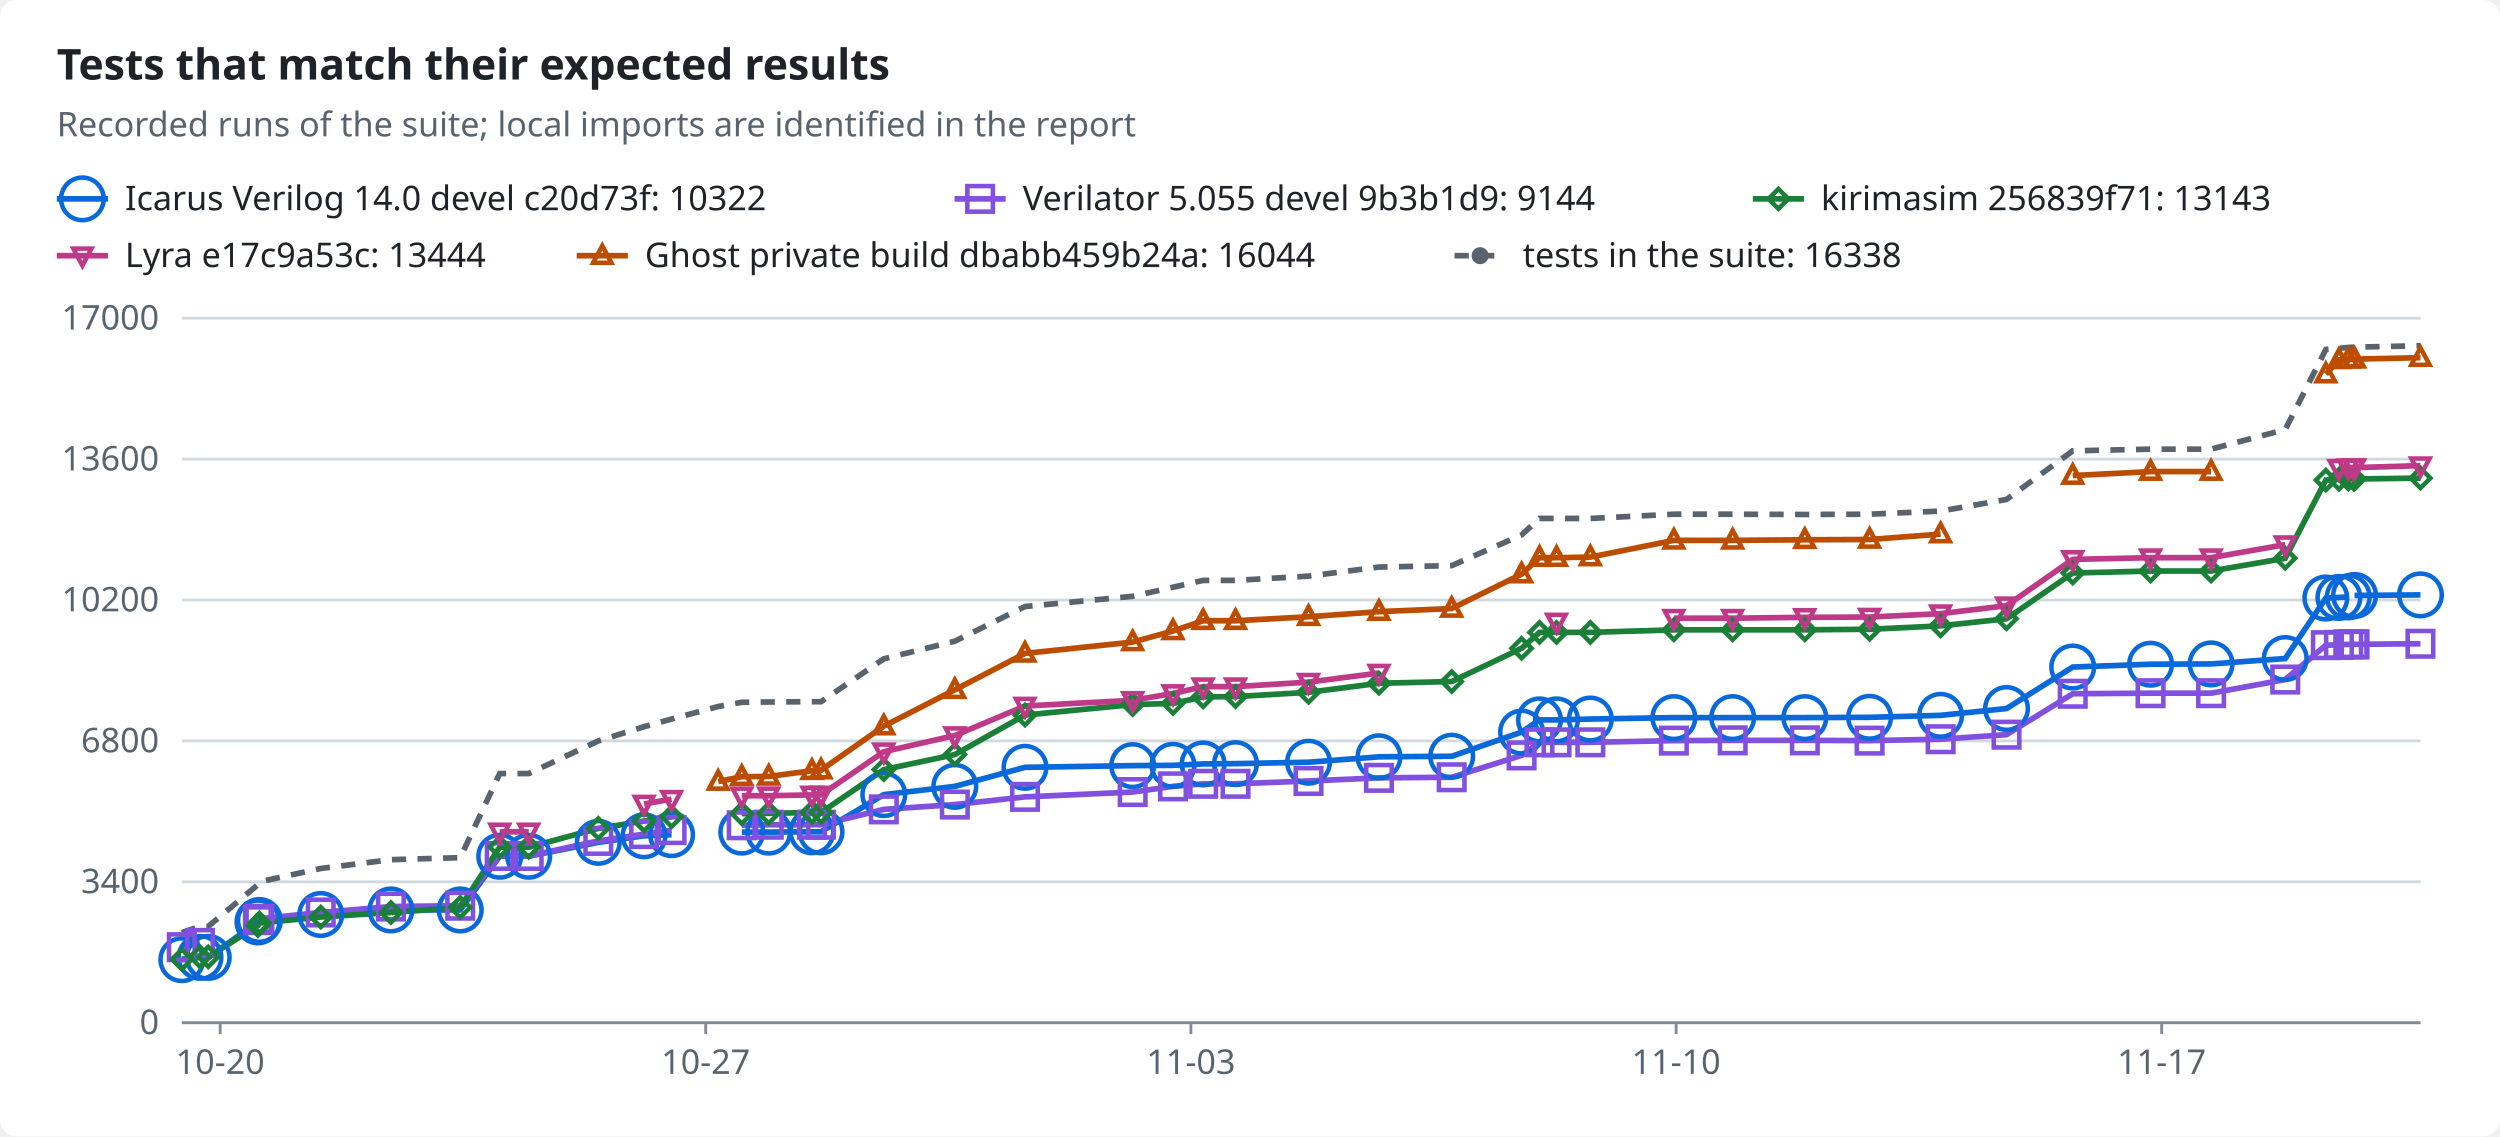
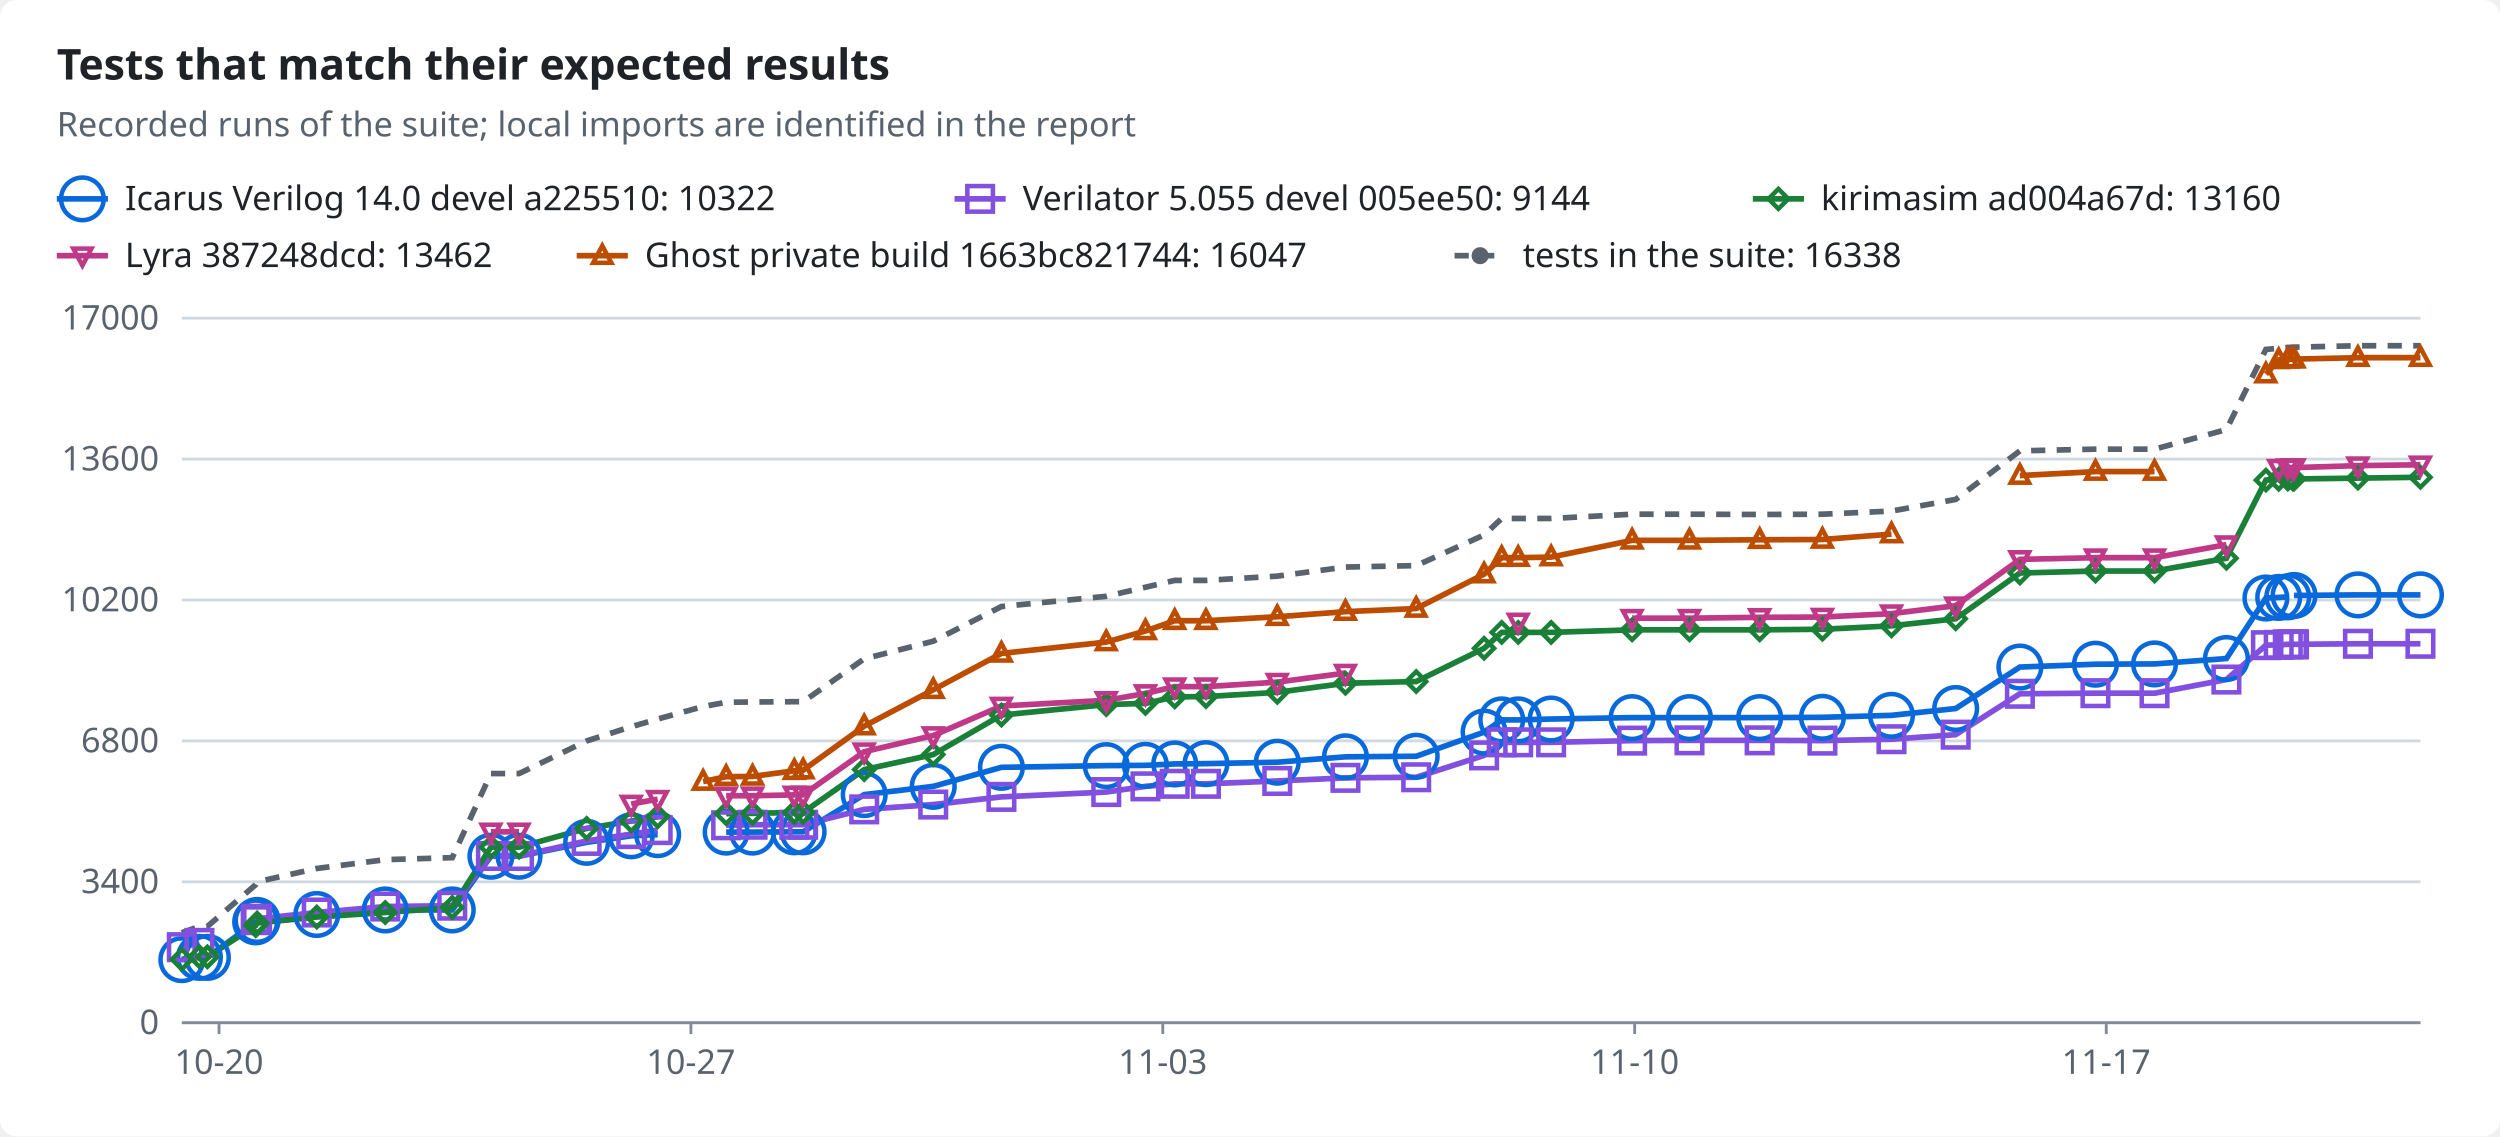
<svg xmlns="http://www.w3.org/2000/svg" width="880" height="400" viewBox="0 0 880 400" role="img">
  <style>text{font-family:-apple-system,BlinkMacSystemFont,"Segoe UI","Noto Sans",Helvetica,Arial,sans-serif;font-size:12px;fill:#1f2328;stroke:none}.bg{fill:#ffffff}.muted{fill:#59636e}.title{font-size:15px;font-weight:600}.grid{stroke:#d1d9e0;stroke-width:1}.axis{stroke:#818b98;stroke-width:1}.line{fill:none;stroke-width:2}.dashed{stroke-dasharray:5 4}.c-total{stroke:#59636e;fill:#59636e}.c-icarus{stroke:#0969da;fill:#0969da}.c-verilator{stroke:#8250df;fill:#8250df}.c-kirimasim{stroke:#1a7f37;fill:#1a7f37}.c-lyra{stroke:#bf3989;fill:#bf3989}.c-ghost{stroke:#bc4c00;fill:#bc4c00}.line{fill:none}.mk{fill:none;stroke-width:1.6}@media (prefers-color-scheme:dark){text{fill:#f0f6fc}.bg{fill:#0d1117}.muted{fill:#9198a1}.grid{stroke:#3d444d}.axis{stroke:#656c76}.c-total{stroke:#9198a1;fill:#9198a1}.c-icarus{stroke:#4493f8;fill:#4493f8}.c-verilator{stroke:#ab7df8;fill:#ab7df8}.c-kirimasim{stroke:#3fb950;fill:#3fb950}.c-lyra{stroke:#db61a2;fill:#db61a2}.c-ghost{stroke:#f0883e;fill:#f0883e}.line{fill:none}.mk{fill:none;stroke-width:1.6}}</style>
  <rect class="bg" width="880" height="400" rx="6" />
  <text x="20.0" y="28.0" class="title" text-anchor="start">Tests that match their expected results</text>
  <text x="20.0" y="48.0" class="muted" text-anchor="start">Recorded runs of the suite; local imports are identified in the report</text>
  <line class="line c-icarus" x1="20" x2="38" y1="70" y2="70" />
  <circle class="mk c-icarus" cx="29.0" cy="70.0" r="7.5" />
-   <text x="44.0" y="74.0" text-anchor="start">Icarus Verilog 14.0 devel c20d73f: 10322</text>
+   <text x="44.0" y="74.0" text-anchor="start">Icarus Verilog 14.0 devel a225510: 10322</text>
  <line class="line c-verilator" x1="336" x2="354" y1="70" y2="70" />
  <rect class="mk c-verilator" x="340.5" y="65.5" width="9" height="9" />
-   <text x="360.0" y="74.0" text-anchor="start">Verilator 5.055 devel 9b3b1d9: 9144</text>
+   <text x="360.0" y="74.0" text-anchor="start">Verilator 5.055 devel 005ee50: 9144</text>
  <line class="line c-kirimasim" x1="617" x2="635" y1="70" y2="70" />
  <polygon class="mk c-kirimasim" points="626.0,66.5 629.5,70.0 626.0,73.5 622.5,70.0" />
-   <text x="641.0" y="74.0" text-anchor="start">kirimasim 256839f71: 13143</text>
+   <text x="641.0" y="74.0" text-anchor="start">kirimasim ad004a67d: 13160</text>
  <line class="line c-lyra" x1="20" x2="38" y1="90" y2="90" />
  <polygon class="mk c-lyra" points="29.0,93.5 32.2,87.5 25.8,87.5" />
-   <text x="44.0" y="94.0" text-anchor="start">Lyra e17c9a53c: 13444</text>
+   <text x="44.0" y="94.0" text-anchor="start">Lyra 387248dcd: 13462</text>
  <line class="line c-ghost" x1="203" x2="221" y1="90" y2="90" />
  <polygon class="mk c-ghost" points="212.0,86.5 215.2,92.5 208.8,92.5" />
-   <text x="227.0" y="94.0" text-anchor="start">Ghost private build dbabb459b24a: 16044</text>
+   <text x="227.0" y="94.0" text-anchor="start">Ghost private build 1663bc821744: 16047</text>
  <line class="line dashed c-total" x1="512" x2="530" y1="90" y2="90" />
  <circle class="c-total" cx="521.0" cy="90.0" r="2.5" />
  <text x="536.0" y="94.0" text-anchor="start">tests in the suite: 16338</text>
  <line class="grid" x1="64" x2="852" y1="360.0" y2="360.0" />
  <text x="56.0" y="364.0" class="muted" text-anchor="end">0</text>
  <line class="grid" x1="64" x2="852" y1="310.4" y2="310.4" />
  <text x="56.0" y="314.4" class="muted" text-anchor="end">3400</text>
  <line class="grid" x1="64" x2="852" y1="260.8" y2="260.8" />
  <text x="56.0" y="264.8" class="muted" text-anchor="end">6800</text>
  <line class="grid" x1="64" x2="852" y1="211.2" y2="211.2" />
  <text x="56.0" y="215.2" class="muted" text-anchor="end">10200</text>
  <line class="grid" x1="64" x2="852" y1="161.6" y2="161.6" />
  <text x="56.0" y="165.6" class="muted" text-anchor="end">13600</text>
  <line class="grid" x1="64" x2="852" y1="112.0" y2="112.0" />
  <text x="56.0" y="116.0" class="muted" text-anchor="end">17000</text>
  <line class="axis" x1="64" x2="852" y1="360" y2="360" />
-   <line class="axis" x1="77.5" x2="77.5" y1="360" y2="364" />
-   <text x="77.5" y="378.0" class="muted" text-anchor="middle">10-20</text>
-   <line class="axis" x1="248.4" x2="248.4" y1="360" y2="364" />
-   <text x="248.4" y="378.0" class="muted" text-anchor="middle">10-27</text>
-   <line class="axis" x1="419.2" x2="419.2" y1="360" y2="364" />
-   <text x="419.2" y="378.0" class="muted" text-anchor="middle">11-03</text>
-   <line class="axis" x1="590.0" x2="590.0" y1="360" y2="364" />
-   <text x="590.0" y="378.0" class="muted" text-anchor="middle">11-10</text>
-   <line class="axis" x1="760.9" x2="760.9" y1="360" y2="364" />
-   <text x="760.9" y="378.0" class="muted" text-anchor="middle">11-17</text>
-   <polyline class="line c-icarus" points="64.0,337.8 70.4,337.0 73.3,337.0 90.8,324.5 91.3,324.0 112.9,321.9 137.6,320.3 162.0,320.3 175.9,301.4 186.1,301.4 210.6,296.5 226.7,294.2 236.4,293.8" />
-   <polyline class="line c-icarus" points="261.1,292.9 270.6,292.9 285.8,292.8 289.0,292.8 311.1,279.7 336.1,276.8 360.8,270.1 398.7,269.5 412.9,269.4 423.5,268.9 434.9,268.8 460.6,268.3 485.4,266.4 511.0,266.2 535.6,257.7 541.9,253.4 547.9,253.4 559.8,253.1 589.2,252.6 609.9,252.6 635.3,252.6 658.1,252.5 683.1,251.8 706.3,249.4 729.6,234.8 757.0,233.8 778.3,233.7 804.4,231.8 818.7,210.5 823.3,210.3 826.6,210.1" />
-   <polyline class="line c-icarus" points="828.8,209.6 852.0,209.4" />
-   <polyline class="line c-verilator" points="64.0,333.4 70.4,331.9" />
-   <polyline class="line c-verilator" points="90.8,323.9 91.3,323.4 112.9,321.2 137.6,319.1 162.0,318.8 175.9,301.3 186.1,301.3 210.6,296.0 226.7,293.6 236.4,292.2" />
-   <polyline class="line c-verilator" points="261.1,290.5 270.6,290.3 285.8,290.3 289.0,290.3 311.1,284.9 336.1,283.2 360.8,280.5 398.7,278.8 412.9,276.8 423.5,275.9 434.9,275.9 460.6,274.9 485.4,273.8 511.0,273.6 535.6,265.9 541.9,261.3 547.9,261.3 559.8,261.3 589.2,260.7 609.9,260.6 635.3,260.6 658.1,260.7 683.1,260.2 706.3,258.6 729.6,244.2 757.0,244.0 778.3,244.0 804.4,239.2 818.7,227.1 823.3,227.0 826.6,226.8 828.5,226.8 828.8,226.8 852.0,226.6" />
-   <polyline class="line c-kirimasim" points="64.0,337.7 70.4,336.8 73.3,336.8 90.8,325.8 91.3,324.9 112.9,322.8 137.6,321.2 162.0,319.4 175.9,298.2 186.1,298.2 210.6,291.6 226.7,289.0 236.4,287.5" />
-   <polyline class="line c-kirimasim" points="261.1,286.4 270.6,286.3 285.8,286.0 289.0,286.0 311.1,270.9 336.1,265.6 360.8,251.7 398.7,248.0 412.9,247.6 423.5,245.3 434.9,245.2 460.6,243.7 485.4,240.5 511.0,239.9 535.6,228.2 541.9,222.6 547.9,222.6 559.8,222.6 589.2,221.7 609.9,221.7 635.3,221.7 658.1,221.5 683.1,220.3 706.3,217.8 729.6,201.7 757.0,201.0 778.3,201.0 804.4,196.5 818.7,169.0 823.3,168.7 826.6,168.6 828.5,168.6 828.8,168.6 852.0,168.3" />
-   <polyline class="line c-lyra" points="175.9,292.8 186.1,292.8" />
-   <polyline class="line c-lyra" points="226.7,283.0 236.4,281.3" />
-   <polyline class="line c-lyra" points="261.1,280.1 270.6,280.1 285.8,279.8 289.0,279.8 311.1,264.6 336.1,258.9 360.8,248.5 398.7,246.5 412.9,244.1 423.5,241.7 434.9,241.7 460.6,240.1 485.4,236.9" />
-   <polyline class="line c-lyra" points="589.2,217.6 609.9,217.6 635.3,217.3 658.1,217.2 683.1,216.0 706.3,213.2 729.6,196.9 757.0,196.3 778.3,196.3 804.4,191.7" />
-   <polyline class="line c-lyra" points="823.3,164.8 826.6,164.6 828.5,164.6 828.8,164.6 852.0,163.9" />
-   <polyline class="line c-ghost" points="252.8,275.1 261.1,273.4 270.6,273.3 285.8,271.3 289.0,271.1 311.1,255.6 336.1,242.8 360.8,230.0 398.7,226.0 412.9,222.1 423.5,218.5 434.9,218.5 460.6,217.1 485.4,215.3 511.0,214.2 535.6,202.1 541.9,196.3 547.9,196.3 559.8,196.1 589.2,190.2 609.9,190.2 635.3,190.0 658.1,189.9 683.1,188.0" />
-   <polyline class="line c-ghost" points="729.6,167.4 757.0,166.0 778.3,166.0" />
-   <polyline class="line c-ghost" points="818.7,131.7 823.3,126.7 826.6,126.5 828.5,126.4 828.8,126.4 852.0,125.9" />
-   <polyline class="line dashed c-total" points="64.0,328.3 70.4,326.1 73.3,326.1 90.8,311.4 91.3,310.4 112.9,305.7 137.6,302.6 162.0,301.9 175.9,272.3 186.1,272.3 210.6,260.8 226.7,255.8 236.4,253.1 252.8,248.7 261.1,247.2 270.6,247.1 285.8,247.0 289.0,247.0 311.1,231.9 336.1,225.7 360.8,213.5 398.7,209.9 412.9,206.7 423.5,204.3 434.9,204.3 460.6,202.8 485.4,199.6 511.0,199.1 535.6,188.3 541.9,182.5 547.9,182.5 559.8,182.5 589.2,181.0 609.9,181.0 635.3,181.1 658.1,181.0 683.1,179.9 706.3,175.8 729.6,158.7 757.0,158.1 778.3,158.1 804.4,151.2 818.7,123.0 823.3,122.6 826.6,122.3 828.5,122.2 828.8,122.2 852.0,121.7" />
+   <line class="axis" x1="77.1" x2="77.1" y1="360" y2="364" />
+   <text x="77.1" y="378.0" class="muted" text-anchor="middle">10-20</text>
+   <line class="axis" x1="243.2" x2="243.2" y1="360" y2="364" />
+   <text x="243.2" y="378.0" class="muted" text-anchor="middle">10-27</text>
+   <line class="axis" x1="409.3" x2="409.3" y1="360" y2="364" />
+   <text x="409.3" y="378.0" class="muted" text-anchor="middle">11-03</text>
+   <line class="axis" x1="575.4" x2="575.4" y1="360" y2="364" />
+   <text x="575.4" y="378.0" class="muted" text-anchor="middle">11-10</text>
+   <line class="axis" x1="741.4" x2="741.4" y1="360" y2="364" />
+   <text x="741.4" y="378.0" class="muted" text-anchor="middle">11-17</text>
+   <polyline class="line c-icarus" points="64.0,337.8 70.2,337.0 73.0,337.0 90.0,324.5 90.5,324.0 111.5,321.9 135.6,320.3 159.2,320.3 172.8,301.4 182.7,301.4 206.5,296.5 222.2,294.2 231.5,293.8" />
+   <polyline class="line c-icarus" points="255.6,292.9 264.9,292.9 279.6,292.8 282.7,292.8 304.2,279.7 328.5,276.8 352.5,270.1 389.4,269.5 403.2,269.4 413.5,268.9 424.5,268.8 449.6,268.3 473.6,266.4 498.5,266.2 522.4,257.7 528.6,253.4 534.4,253.4 546.0,253.1 574.5,252.6 594.7,252.6 619.4,252.6 641.5,252.5 665.8,251.8 688.4,249.4 711.0,234.8 737.6,233.8 758.4,233.7 783.7,231.8 797.6,210.5 802.1,210.3 805.3,210.1" />
+   <polyline class="line c-icarus" points="807.5,209.6 830.0,209.4 852.0,209.4" />
+   <polyline class="line c-verilator" points="64.0,333.4 70.2,331.9" />
+   <polyline class="line c-verilator" points="90.0,323.9 90.5,323.4 111.5,321.2 135.6,319.1 159.2,318.8 172.8,301.3 182.7,301.3 206.5,296.0 222.2,293.6 231.5,292.2" />
+   <polyline class="line c-verilator" points="255.6,290.5 264.9,290.3 279.6,290.3 282.7,290.3 304.2,284.9 328.5,283.2 352.5,280.5 389.4,278.8 403.2,276.8 413.5,275.9 424.5,275.9 449.6,274.9 473.6,273.8 498.5,273.6 522.4,265.9 528.6,261.3 534.4,261.3 546.0,261.3 574.5,260.7 594.7,260.6 619.4,260.6 641.5,260.7 665.8,260.2 688.4,258.6 711.0,244.2 737.6,244.0 758.4,244.0 783.7,239.2 797.6,227.1 802.1,227.0 805.3,226.8 807.1,226.8 807.5,226.8 830.0,226.6 852.0,226.6" />
+   <polyline class="line c-kirimasim" points="64.0,337.7 70.2,336.8 73.0,336.8 90.0,325.8 90.5,324.9 111.5,322.8 135.6,321.2 159.2,319.4 172.8,298.2 182.7,298.2 206.5,291.6 222.2,289.0 231.5,287.5" />
+   <polyline class="line c-kirimasim" points="255.6,286.4 264.9,286.3 279.6,286.0 282.7,286.0 304.2,270.9 328.5,265.6 352.5,251.7 389.4,248.0 403.2,247.6 413.5,245.3 424.5,245.2 449.6,243.7 473.6,240.5 498.5,239.9 522.4,228.2 528.6,222.6 534.4,222.6 546.0,222.6 574.5,221.7 594.7,221.7 619.4,221.7 641.5,221.5 665.8,220.3 688.4,217.8 711.0,201.7 737.6,201.0 758.4,201.0 783.7,196.5 797.6,169.0 802.1,168.7 805.3,168.6 807.1,168.6 807.5,168.6 830.0,168.3 852.0,168.0" />
+   <polyline class="line c-lyra" points="172.8,292.8 182.7,292.8" />
+   <polyline class="line c-lyra" points="222.2,283.0 231.5,281.3" />
+   <polyline class="line c-lyra" points="255.6,280.1 264.9,280.1 279.6,279.8 282.7,279.8 304.2,264.6 328.5,258.9 352.5,248.5 389.4,246.5 403.2,244.1 413.5,241.7 424.5,241.7 449.6,240.1 473.6,236.9" />
+   <polyline class="line c-lyra" points="574.5,217.6 594.7,217.6 619.4,217.3 641.5,217.2 665.8,216.0 688.4,213.2 711.0,196.9 737.6,196.3 758.4,196.3 783.7,191.7" />
+   <polyline class="line c-lyra" points="802.1,164.8 805.3,164.6 807.1,164.6 807.5,164.6 830.0,163.9 852.0,163.6" />
+   <polyline class="line c-ghost" points="247.5,275.1 255.6,273.4 264.9,273.3 279.6,271.3 282.7,271.1 304.2,255.6 328.5,242.8 352.5,230.0 389.4,226.0 403.2,222.1 413.5,218.5 424.5,218.5 449.6,217.1 473.6,215.3 498.5,214.2 522.4,202.1 528.6,196.3 534.4,196.3 546.0,196.1 574.5,190.2 594.7,190.2 619.4,190.0 641.5,189.9 665.8,188.0" />
+   <polyline class="line c-ghost" points="711.0,167.4 737.6,166.0 758.4,166.0" />
+   <polyline class="line c-ghost" points="797.6,131.7 802.1,126.7 805.3,126.5 807.1,126.4 807.5,126.4 830.0,125.9 852.0,125.9" />
+   <polyline class="line dashed c-total" points="64.0,328.3 70.2,326.1 73.0,326.1 90.0,311.4 90.5,310.4 111.5,305.7 135.6,302.6 159.2,301.9 172.8,272.3 182.7,272.3 206.5,260.8 222.2,255.8 231.5,253.1 247.5,248.7 255.6,247.2 264.9,247.1 279.6,247.0 282.7,247.0 304.2,231.9 328.5,225.7 352.5,213.5 389.4,209.9 403.2,206.7 413.5,204.3 424.5,204.3 449.6,202.8 473.6,199.6 498.5,199.1 522.4,188.3 528.6,182.5 534.4,182.5 546.0,182.5 574.5,181.0 594.7,181.0 619.4,181.1 641.5,181.0 665.8,179.9 688.4,175.8 711.0,158.7 737.6,158.1 758.4,158.1 783.7,151.2 797.6,123.0 802.1,122.6 805.3,122.3 807.1,122.2 807.5,122.2 830.0,121.7 852.0,121.7" />
  <circle class="mk c-icarus" cx="64.0" cy="337.8" r="7.5" />
-   <circle class="mk c-icarus" cx="70.4" cy="337.0" r="7.5" />
-   <circle class="mk c-icarus" cx="73.3" cy="337.0" r="7.5" />
-   <circle class="mk c-icarus" cx="90.8" cy="324.5" r="7.5" />
-   <circle class="mk c-icarus" cx="91.3" cy="324.0" r="7.5" />
-   <circle class="mk c-icarus" cx="112.9" cy="321.9" r="7.5" />
-   <circle class="mk c-icarus" cx="137.6" cy="320.3" r="7.5" />
-   <circle class="mk c-icarus" cx="162.0" cy="320.3" r="7.5" />
-   <circle class="mk c-icarus" cx="175.9" cy="301.4" r="7.5" />
-   <circle class="mk c-icarus" cx="186.1" cy="301.4" r="7.5" />
-   <circle class="mk c-icarus" cx="210.6" cy="296.5" r="7.5" />
-   <circle class="mk c-icarus" cx="226.7" cy="294.2" r="7.5" />
-   <circle class="mk c-icarus" cx="236.4" cy="293.8" r="7.5" />
-   <circle class="mk c-icarus" cx="261.1" cy="292.9" r="7.5" />
-   <circle class="mk c-icarus" cx="270.6" cy="292.9" r="7.5" />
-   <circle class="mk c-icarus" cx="285.8" cy="292.8" r="7.5" />
-   <circle class="mk c-icarus" cx="289.0" cy="292.8" r="7.5" />
-   <circle class="mk c-icarus" cx="311.1" cy="279.7" r="7.5" />
-   <circle class="mk c-icarus" cx="336.1" cy="276.8" r="7.5" />
-   <circle class="mk c-icarus" cx="360.8" cy="270.1" r="7.5" />
-   <circle class="mk c-icarus" cx="398.7" cy="269.5" r="7.5" />
-   <circle class="mk c-icarus" cx="412.9" cy="269.4" r="7.5" />
-   <circle class="mk c-icarus" cx="423.5" cy="268.9" r="7.5" />
-   <circle class="mk c-icarus" cx="434.9" cy="268.8" r="7.5" />
-   <circle class="mk c-icarus" cx="460.6" cy="268.3" r="7.5" />
-   <circle class="mk c-icarus" cx="485.4" cy="266.4" r="7.5" />
-   <circle class="mk c-icarus" cx="511.0" cy="266.2" r="7.5" />
-   <circle class="mk c-icarus" cx="535.6" cy="257.7" r="7.5" />
-   <circle class="mk c-icarus" cx="541.9" cy="253.4" r="7.5" />
-   <circle class="mk c-icarus" cx="547.9" cy="253.4" r="7.5" />
-   <circle class="mk c-icarus" cx="559.8" cy="253.1" r="7.5" />
-   <circle class="mk c-icarus" cx="589.2" cy="252.6" r="7.5" />
-   <circle class="mk c-icarus" cx="609.9" cy="252.6" r="7.5" />
-   <circle class="mk c-icarus" cx="635.3" cy="252.6" r="7.5" />
-   <circle class="mk c-icarus" cx="658.1" cy="252.5" r="7.5" />
-   <circle class="mk c-icarus" cx="683.1" cy="251.8" r="7.5" />
-   <circle class="mk c-icarus" cx="706.3" cy="249.4" r="7.5" />
-   <circle class="mk c-icarus" cx="729.6" cy="234.8" r="7.5" />
-   <circle class="mk c-icarus" cx="757.0" cy="233.8" r="7.5" />
-   <circle class="mk c-icarus" cx="778.3" cy="233.7" r="7.5" />
-   <circle class="mk c-icarus" cx="804.4" cy="231.8" r="7.5" />
-   <circle class="mk c-icarus" cx="818.7" cy="210.5" r="7.5" />
-   <circle class="mk c-icarus" cx="823.3" cy="210.3" r="7.5" />
-   <circle class="mk c-icarus" cx="826.6" cy="210.1" r="7.5" />
-   <circle class="mk c-icarus" cx="828.8" cy="209.6" r="7.5" />
+   <circle class="mk c-icarus" cx="70.2" cy="337.0" r="7.5" />
+   <circle class="mk c-icarus" cx="73.0" cy="337.0" r="7.5" />
+   <circle class="mk c-icarus" cx="90.0" cy="324.5" r="7.5" />
+   <circle class="mk c-icarus" cx="90.5" cy="324.0" r="7.5" />
+   <circle class="mk c-icarus" cx="111.5" cy="321.9" r="7.5" />
+   <circle class="mk c-icarus" cx="135.6" cy="320.3" r="7.5" />
+   <circle class="mk c-icarus" cx="159.2" cy="320.3" r="7.5" />
+   <circle class="mk c-icarus" cx="172.8" cy="301.4" r="7.5" />
+   <circle class="mk c-icarus" cx="182.7" cy="301.4" r="7.5" />
+   <circle class="mk c-icarus" cx="206.5" cy="296.5" r="7.5" />
+   <circle class="mk c-icarus" cx="222.2" cy="294.2" r="7.5" />
+   <circle class="mk c-icarus" cx="231.5" cy="293.8" r="7.5" />
+   <circle class="mk c-icarus" cx="255.6" cy="292.9" r="7.5" />
+   <circle class="mk c-icarus" cx="264.9" cy="292.9" r="7.5" />
+   <circle class="mk c-icarus" cx="279.6" cy="292.8" r="7.5" />
+   <circle class="mk c-icarus" cx="282.7" cy="292.8" r="7.5" />
+   <circle class="mk c-icarus" cx="304.2" cy="279.7" r="7.5" />
+   <circle class="mk c-icarus" cx="328.5" cy="276.8" r="7.5" />
+   <circle class="mk c-icarus" cx="352.5" cy="270.1" r="7.5" />
+   <circle class="mk c-icarus" cx="389.4" cy="269.5" r="7.5" />
+   <circle class="mk c-icarus" cx="403.2" cy="269.4" r="7.5" />
+   <circle class="mk c-icarus" cx="413.5" cy="268.9" r="7.5" />
+   <circle class="mk c-icarus" cx="424.5" cy="268.8" r="7.5" />
+   <circle class="mk c-icarus" cx="449.6" cy="268.3" r="7.5" />
+   <circle class="mk c-icarus" cx="473.6" cy="266.4" r="7.5" />
+   <circle class="mk c-icarus" cx="498.5" cy="266.2" r="7.5" />
+   <circle class="mk c-icarus" cx="522.4" cy="257.7" r="7.5" />
+   <circle class="mk c-icarus" cx="528.6" cy="253.4" r="7.5" />
+   <circle class="mk c-icarus" cx="534.4" cy="253.4" r="7.5" />
+   <circle class="mk c-icarus" cx="546.0" cy="253.1" r="7.5" />
+   <circle class="mk c-icarus" cx="574.5" cy="252.6" r="7.5" />
+   <circle class="mk c-icarus" cx="594.7" cy="252.6" r="7.5" />
+   <circle class="mk c-icarus" cx="619.4" cy="252.6" r="7.5" />
+   <circle class="mk c-icarus" cx="641.5" cy="252.5" r="7.5" />
+   <circle class="mk c-icarus" cx="665.8" cy="251.8" r="7.5" />
+   <circle class="mk c-icarus" cx="688.4" cy="249.4" r="7.5" />
+   <circle class="mk c-icarus" cx="711.0" cy="234.8" r="7.5" />
+   <circle class="mk c-icarus" cx="737.6" cy="233.8" r="7.5" />
+   <circle class="mk c-icarus" cx="758.4" cy="233.7" r="7.5" />
+   <circle class="mk c-icarus" cx="783.7" cy="231.8" r="7.5" />
+   <circle class="mk c-icarus" cx="797.6" cy="210.5" r="7.5" />
+   <circle class="mk c-icarus" cx="802.1" cy="210.3" r="7.5" />
+   <circle class="mk c-icarus" cx="805.3" cy="210.1" r="7.5" />
+   <circle class="mk c-icarus" cx="807.5" cy="209.6" r="7.5" />
+   <circle class="mk c-icarus" cx="830.0" cy="209.4" r="7.5" />
  <circle class="mk c-icarus" cx="852.0" cy="209.4" r="7.5" />
  <rect class="mk c-verilator" x="59.5" y="328.9" width="9" height="9" />
-   <rect class="mk c-verilator" x="65.9" y="327.4" width="9" height="9" />
-   <rect class="mk c-verilator" x="86.3" y="319.4" width="9" height="9" />
-   <rect class="mk c-verilator" x="86.8" y="318.9" width="9" height="9" />
-   <rect class="mk c-verilator" x="108.4" y="316.7" width="9" height="9" />
-   <rect class="mk c-verilator" x="133.1" y="314.6" width="9" height="9" />
-   <rect class="mk c-verilator" x="157.5" y="314.3" width="9" height="9" />
-   <rect class="mk c-verilator" x="171.4" y="296.8" width="9" height="9" />
-   <rect class="mk c-verilator" x="181.6" y="296.8" width="9" height="9" />
-   <rect class="mk c-verilator" x="206.1" y="291.5" width="9" height="9" />
-   <rect class="mk c-verilator" x="222.2" y="289.1" width="9" height="9" />
-   <rect class="mk c-verilator" x="231.9" y="287.7" width="9" height="9" />
-   <rect class="mk c-verilator" x="256.6" y="286.0" width="9" height="9" />
-   <rect class="mk c-verilator" x="266.1" y="285.8" width="9" height="9" />
-   <rect class="mk c-verilator" x="281.3" y="285.8" width="9" height="9" />
-   <rect class="mk c-verilator" x="284.5" y="285.8" width="9" height="9" />
-   <rect class="mk c-verilator" x="306.6" y="280.4" width="9" height="9" />
-   <rect class="mk c-verilator" x="331.6" y="278.7" width="9" height="9" />
-   <rect class="mk c-verilator" x="356.3" y="276.0" width="9" height="9" />
-   <rect class="mk c-verilator" x="394.2" y="274.3" width="9" height="9" />
-   <rect class="mk c-verilator" x="408.4" y="272.3" width="9" height="9" />
-   <rect class="mk c-verilator" x="419.0" y="271.4" width="9" height="9" />
-   <rect class="mk c-verilator" x="430.4" y="271.4" width="9" height="9" />
-   <rect class="mk c-verilator" x="456.1" y="270.4" width="9" height="9" />
-   <rect class="mk c-verilator" x="480.9" y="269.3" width="9" height="9" />
-   <rect class="mk c-verilator" x="506.5" y="269.1" width="9" height="9" />
-   <rect class="mk c-verilator" x="531.1" y="261.4" width="9" height="9" />
-   <rect class="mk c-verilator" x="537.4" y="256.8" width="9" height="9" />
-   <rect class="mk c-verilator" x="543.4" y="256.8" width="9" height="9" />
-   <rect class="mk c-verilator" x="555.3" y="256.8" width="9" height="9" />
-   <rect class="mk c-verilator" x="584.7" y="256.2" width="9" height="9" />
-   <rect class="mk c-verilator" x="605.4" y="256.1" width="9" height="9" />
-   <rect class="mk c-verilator" x="630.8" y="256.1" width="9" height="9" />
-   <rect class="mk c-verilator" x="653.6" y="256.2" width="9" height="9" />
-   <rect class="mk c-verilator" x="678.6" y="255.7" width="9" height="9" />
-   <rect class="mk c-verilator" x="701.8" y="254.1" width="9" height="9" />
-   <rect class="mk c-verilator" x="725.1" y="239.7" width="9" height="9" />
-   <rect class="mk c-verilator" x="752.5" y="239.5" width="9" height="9" />
-   <rect class="mk c-verilator" x="773.8" y="239.5" width="9" height="9" />
-   <rect class="mk c-verilator" x="799.9" y="234.7" width="9" height="9" />
-   <rect class="mk c-verilator" x="814.2" y="222.6" width="9" height="9" />
-   <rect class="mk c-verilator" x="818.8" y="222.5" width="9" height="9" />
-   <rect class="mk c-verilator" x="822.1" y="222.3" width="9" height="9" />
-   <rect class="mk c-verilator" x="824.0" y="222.3" width="9" height="9" />
-   <rect class="mk c-verilator" x="824.3" y="222.3" width="9" height="9" />
+   <rect class="mk c-verilator" x="65.7" y="327.4" width="9" height="9" />
+   <rect class="mk c-verilator" x="85.5" y="319.4" width="9" height="9" />
+   <rect class="mk c-verilator" x="86.0" y="318.9" width="9" height="9" />
+   <rect class="mk c-verilator" x="107.0" y="316.7" width="9" height="9" />
+   <rect class="mk c-verilator" x="131.1" y="314.6" width="9" height="9" />
+   <rect class="mk c-verilator" x="154.7" y="314.3" width="9" height="9" />
+   <rect class="mk c-verilator" x="168.3" y="296.8" width="9" height="9" />
+   <rect class="mk c-verilator" x="178.2" y="296.8" width="9" height="9" />
+   <rect class="mk c-verilator" x="202.0" y="291.5" width="9" height="9" />
+   <rect class="mk c-verilator" x="217.7" y="289.1" width="9" height="9" />
+   <rect class="mk c-verilator" x="227.0" y="287.7" width="9" height="9" />
+   <rect class="mk c-verilator" x="251.1" y="286.0" width="9" height="9" />
+   <rect class="mk c-verilator" x="260.4" y="285.8" width="9" height="9" />
+   <rect class="mk c-verilator" x="275.1" y="285.8" width="9" height="9" />
+   <rect class="mk c-verilator" x="278.2" y="285.8" width="9" height="9" />
+   <rect class="mk c-verilator" x="299.7" y="280.4" width="9" height="9" />
+   <rect class="mk c-verilator" x="324.0" y="278.7" width="9" height="9" />
+   <rect class="mk c-verilator" x="348.0" y="276.0" width="9" height="9" />
+   <rect class="mk c-verilator" x="384.9" y="274.3" width="9" height="9" />
+   <rect class="mk c-verilator" x="398.7" y="272.3" width="9" height="9" />
+   <rect class="mk c-verilator" x="409.0" y="271.4" width="9" height="9" />
+   <rect class="mk c-verilator" x="420.0" y="271.4" width="9" height="9" />
+   <rect class="mk c-verilator" x="445.1" y="270.4" width="9" height="9" />
+   <rect class="mk c-verilator" x="469.1" y="269.3" width="9" height="9" />
+   <rect class="mk c-verilator" x="494.0" y="269.1" width="9" height="9" />
+   <rect class="mk c-verilator" x="517.9" y="261.4" width="9" height="9" />
+   <rect class="mk c-verilator" x="524.1" y="256.8" width="9" height="9" />
+   <rect class="mk c-verilator" x="529.9" y="256.8" width="9" height="9" />
+   <rect class="mk c-verilator" x="541.5" y="256.8" width="9" height="9" />
+   <rect class="mk c-verilator" x="570.0" y="256.2" width="9" height="9" />
+   <rect class="mk c-verilator" x="590.2" y="256.1" width="9" height="9" />
+   <rect class="mk c-verilator" x="614.9" y="256.1" width="9" height="9" />
+   <rect class="mk c-verilator" x="637.0" y="256.2" width="9" height="9" />
+   <rect class="mk c-verilator" x="661.3" y="255.7" width="9" height="9" />
+   <rect class="mk c-verilator" x="683.9" y="254.1" width="9" height="9" />
+   <rect class="mk c-verilator" x="706.5" y="239.7" width="9" height="9" />
+   <rect class="mk c-verilator" x="733.1" y="239.5" width="9" height="9" />
+   <rect class="mk c-verilator" x="753.9" y="239.5" width="9" height="9" />
+   <rect class="mk c-verilator" x="779.2" y="234.7" width="9" height="9" />
+   <rect class="mk c-verilator" x="793.1" y="222.6" width="9" height="9" />
+   <rect class="mk c-verilator" x="797.6" y="222.5" width="9" height="9" />
+   <rect class="mk c-verilator" x="800.8" y="222.3" width="9" height="9" />
+   <rect class="mk c-verilator" x="802.6" y="222.3" width="9" height="9" />
+   <rect class="mk c-verilator" x="803.0" y="222.3" width="9" height="9" />
+   <rect class="mk c-verilator" x="825.5" y="222.1" width="9" height="9" />
  <rect class="mk c-verilator" x="847.5" y="222.1" width="9" height="9" />
  <polygon class="mk c-kirimasim" points="64.0,334.2 67.5,337.7 64.0,341.2 60.5,337.7" />
-   <polygon class="mk c-kirimasim" points="70.4,333.3 73.9,336.8 70.4,340.3 66.9,336.8" />
-   <polygon class="mk c-kirimasim" points="73.3,333.3 76.8,336.8 73.3,340.3 69.8,336.8" />
-   <polygon class="mk c-kirimasim" points="90.8,322.3 94.3,325.8 90.8,329.3 87.3,325.8" />
-   <polygon class="mk c-kirimasim" points="91.3,321.4 94.8,324.9 91.3,328.4 87.8,324.9" />
-   <polygon class="mk c-kirimasim" points="112.9,319.3 116.4,322.8 112.9,326.3 109.4,322.8" />
-   <polygon class="mk c-kirimasim" points="137.6,317.7 141.1,321.2 137.6,324.7 134.1,321.2" />
-   <polygon class="mk c-kirimasim" points="162.0,315.9 165.5,319.4 162.0,322.9 158.5,319.4" />
-   <polygon class="mk c-kirimasim" points="175.9,294.7 179.4,298.2 175.9,301.7 172.4,298.2" />
-   <polygon class="mk c-kirimasim" points="186.1,294.7 189.6,298.2 186.1,301.7 182.6,298.2" />
-   <polygon class="mk c-kirimasim" points="210.6,288.1 214.1,291.6 210.6,295.1 207.1,291.6" />
-   <polygon class="mk c-kirimasim" points="226.7,285.5 230.2,289.0 226.7,292.5 223.2,289.0" />
-   <polygon class="mk c-kirimasim" points="236.4,284.0 239.9,287.5 236.4,291.0 232.9,287.5" />
-   <polygon class="mk c-kirimasim" points="261.1,282.9 264.6,286.4 261.1,289.9 257.6,286.4" />
-   <polygon class="mk c-kirimasim" points="270.6,282.8 274.1,286.3 270.6,289.8 267.1,286.3" />
-   <polygon class="mk c-kirimasim" points="285.8,282.5 289.3,286.0 285.8,289.5 282.3,286.0" />
-   <polygon class="mk c-kirimasim" points="289.0,282.5 292.5,286.0 289.0,289.5 285.5,286.0" />
-   <polygon class="mk c-kirimasim" points="311.1,267.4 314.6,270.9 311.1,274.4 307.6,270.9" />
-   <polygon class="mk c-kirimasim" points="336.1,262.1 339.6,265.6 336.1,269.1 332.6,265.6" />
-   <polygon class="mk c-kirimasim" points="360.8,248.2 364.3,251.7 360.8,255.2 357.3,251.7" />
-   <polygon class="mk c-kirimasim" points="398.7,244.5 402.2,248.0 398.7,251.5 395.2,248.0" />
-   <polygon class="mk c-kirimasim" points="412.9,244.1 416.4,247.6 412.9,251.1 409.4,247.6" />
-   <polygon class="mk c-kirimasim" points="423.5,241.8 427.0,245.3 423.5,248.8 420.0,245.3" />
-   <polygon class="mk c-kirimasim" points="434.9,241.7 438.4,245.2 434.9,248.7 431.4,245.2" />
-   <polygon class="mk c-kirimasim" points="460.6,240.2 464.1,243.7 460.6,247.2 457.1,243.7" />
-   <polygon class="mk c-kirimasim" points="485.4,237.0 488.9,240.5 485.4,244.0 481.9,240.5" />
-   <polygon class="mk c-kirimasim" points="511.0,236.4 514.5,239.9 511.0,243.4 507.5,239.9" />
-   <polygon class="mk c-kirimasim" points="535.6,224.7 539.1,228.2 535.6,231.7 532.1,228.2" />
-   <polygon class="mk c-kirimasim" points="541.9,219.1 545.4,222.6 541.9,226.1 538.4,222.6" />
-   <polygon class="mk c-kirimasim" points="547.9,219.1 551.4,222.6 547.9,226.1 544.4,222.6" />
-   <polygon class="mk c-kirimasim" points="559.8,219.1 563.3,222.6 559.8,226.1 556.3,222.6" />
-   <polygon class="mk c-kirimasim" points="589.2,218.2 592.7,221.7 589.2,225.2 585.7,221.7" />
-   <polygon class="mk c-kirimasim" points="609.9,218.2 613.4,221.7 609.9,225.2 606.4,221.7" />
-   <polygon class="mk c-kirimasim" points="635.3,218.2 638.8,221.7 635.3,225.2 631.8,221.7" />
-   <polygon class="mk c-kirimasim" points="658.1,218.0 661.6,221.5 658.1,225.0 654.6,221.5" />
-   <polygon class="mk c-kirimasim" points="683.1,216.8 686.6,220.3 683.1,223.8 679.6,220.3" />
-   <polygon class="mk c-kirimasim" points="706.3,214.3 709.8,217.8 706.3,221.3 702.8,217.8" />
-   <polygon class="mk c-kirimasim" points="729.6,198.2 733.1,201.7 729.6,205.2 726.1,201.7" />
-   <polygon class="mk c-kirimasim" points="757.0,197.5 760.5,201.0 757.0,204.5 753.5,201.0" />
-   <polygon class="mk c-kirimasim" points="778.3,197.5 781.8,201.0 778.3,204.5 774.8,201.0" />
-   <polygon class="mk c-kirimasim" points="804.4,193.0 807.9,196.5 804.4,200.0 800.9,196.5" />
-   <polygon class="mk c-kirimasim" points="818.7,165.5 822.2,169.0 818.7,172.5 815.2,169.0" />
-   <polygon class="mk c-kirimasim" points="823.3,165.2 826.8,168.7 823.3,172.2 819.8,168.7" />
-   <polygon class="mk c-kirimasim" points="826.6,165.1 830.1,168.6 826.6,172.1 823.1,168.6" />
-   <polygon class="mk c-kirimasim" points="828.5,165.1 832.0,168.6 828.5,172.1 825.0,168.6" />
-   <polygon class="mk c-kirimasim" points="828.8,165.1 832.3,168.6 828.8,172.1 825.3,168.6" />
-   <polygon class="mk c-kirimasim" points="852.0,164.8 855.5,168.3 852.0,171.8 848.5,168.3" />
-   <polygon class="mk c-lyra" points="175.9,296.3 179.1,290.3 172.7,290.3" />
-   <polygon class="mk c-lyra" points="186.1,296.3 189.3,290.3 182.9,290.3" />
-   <polygon class="mk c-lyra" points="226.7,286.5 229.9,280.5 223.5,280.5" />
-   <polygon class="mk c-lyra" points="236.4,284.8 239.6,278.8 233.2,278.8" />
-   <polygon class="mk c-lyra" points="261.1,283.6 264.3,277.6 257.9,277.6" />
-   <polygon class="mk c-lyra" points="270.6,283.6 273.8,277.6 267.4,277.6" />
-   <polygon class="mk c-lyra" points="285.8,283.3 289.0,277.3 282.6,277.3" />
-   <polygon class="mk c-lyra" points="289.0,283.3 292.2,277.3 285.8,277.3" />
-   <polygon class="mk c-lyra" points="311.1,268.1 314.3,262.1 307.9,262.1" />
-   <polygon class="mk c-lyra" points="336.1,262.4 339.3,256.4 332.9,256.4" />
-   <polygon class="mk c-lyra" points="360.8,252.0 364.0,246.0 357.6,246.0" />
-   <polygon class="mk c-lyra" points="398.7,250.0 401.9,244.0 395.5,244.0" />
-   <polygon class="mk c-lyra" points="412.9,247.6 416.1,241.6 409.7,241.6" />
-   <polygon class="mk c-lyra" points="423.5,245.2 426.7,239.2 420.3,239.2" />
-   <polygon class="mk c-lyra" points="434.9,245.2 438.1,239.2 431.7,239.2" />
-   <polygon class="mk c-lyra" points="460.6,243.6 463.8,237.6 457.4,237.6" />
-   <polygon class="mk c-lyra" points="485.4,240.4 488.6,234.4 482.2,234.4" />
-   <polygon class="mk c-lyra" points="547.9,222.4 551.1,216.4 544.7,216.4" />
-   <polygon class="mk c-lyra" points="589.2,221.1 592.4,215.1 586.0,215.1" />
-   <polygon class="mk c-lyra" points="609.9,221.1 613.1,215.1 606.7,215.1" />
-   <polygon class="mk c-lyra" points="635.3,220.8 638.5,214.8 632.1,214.8" />
-   <polygon class="mk c-lyra" points="658.1,220.7 661.3,214.7 654.9,214.7" />
-   <polygon class="mk c-lyra" points="683.1,219.5 686.3,213.5 679.9,213.5" />
-   <polygon class="mk c-lyra" points="706.3,216.7 709.5,210.7 703.1,210.7" />
-   <polygon class="mk c-lyra" points="729.6,200.4 732.8,194.4 726.4,194.4" />
-   <polygon class="mk c-lyra" points="757.0,199.8 760.2,193.8 753.8,193.8" />
-   <polygon class="mk c-lyra" points="778.3,199.8 781.5,193.8 775.1,193.8" />
-   <polygon class="mk c-lyra" points="804.4,195.2 807.6,189.2 801.2,189.2" />
-   <polygon class="mk c-lyra" points="823.3,168.3 826.5,162.3 820.1,162.3" />
-   <polygon class="mk c-lyra" points="826.6,168.1 829.8,162.1 823.4,162.1" />
-   <polygon class="mk c-lyra" points="828.5,168.1 831.7,162.1 825.3,162.1" />
-   <polygon class="mk c-lyra" points="828.8,168.1 832.0,162.1 825.6,162.1" />
-   <polygon class="mk c-lyra" points="852.0,167.4 855.2,161.4 848.8,161.4" />
-   <polygon class="mk c-ghost" points="252.8,271.6 256.0,277.6 249.6,277.6" />
-   <polygon class="mk c-ghost" points="261.1,269.9 264.3,275.9 257.9,275.9" />
-   <polygon class="mk c-ghost" points="270.6,269.8 273.8,275.8 267.4,275.8" />
-   <polygon class="mk c-ghost" points="285.8,267.8 289.0,273.8 282.6,273.8" />
-   <polygon class="mk c-ghost" points="289.0,267.6 292.2,273.6 285.8,273.6" />
-   <polygon class="mk c-ghost" points="311.1,252.1 314.3,258.1 307.9,258.1" />
-   <polygon class="mk c-ghost" points="336.1,239.3 339.3,245.3 332.9,245.3" />
-   <polygon class="mk c-ghost" points="360.8,226.5 364.0,232.5 357.6,232.5" />
-   <polygon class="mk c-ghost" points="398.7,222.5 401.9,228.5 395.5,228.5" />
-   <polygon class="mk c-ghost" points="412.9,218.6 416.1,224.6 409.7,224.6" />
-   <polygon class="mk c-ghost" points="423.5,215.0 426.7,221.0 420.3,221.0" />
-   <polygon class="mk c-ghost" points="434.9,215.0 438.1,221.0 431.7,221.0" />
-   <polygon class="mk c-ghost" points="460.6,213.6 463.8,219.6 457.4,219.6" />
-   <polygon class="mk c-ghost" points="485.4,211.8 488.6,217.8 482.2,217.8" />
-   <polygon class="mk c-ghost" points="511.0,210.7 514.2,216.7 507.8,216.7" />
-   <polygon class="mk c-ghost" points="535.6,198.6 538.8,204.6 532.4,204.6" />
-   <polygon class="mk c-ghost" points="541.9,192.8 545.1,198.8 538.7,198.8" />
-   <polygon class="mk c-ghost" points="547.9,192.8 551.1,198.8 544.7,198.8" />
-   <polygon class="mk c-ghost" points="559.8,192.6 563.0,198.6 556.6,198.6" />
-   <polygon class="mk c-ghost" points="589.2,186.7 592.4,192.7 586.0,192.7" />
-   <polygon class="mk c-ghost" points="609.9,186.7 613.1,192.7 606.7,192.7" />
-   <polygon class="mk c-ghost" points="635.3,186.5 638.5,192.5 632.1,192.5" />
-   <polygon class="mk c-ghost" points="658.1,186.4 661.3,192.4 654.9,192.4" />
-   <polygon class="mk c-ghost" points="683.1,184.5 686.3,190.5 679.9,190.5" />
-   <polygon class="mk c-ghost" points="729.6,163.9 732.8,169.9 726.4,169.9" />
-   <polygon class="mk c-ghost" points="757.0,162.5 760.2,168.5 753.8,168.5" />
-   <polygon class="mk c-ghost" points="778.3,162.5 781.5,168.5 775.1,168.5" />
-   <polygon class="mk c-ghost" points="818.7,128.2 821.9,134.2 815.5,134.2" />
-   <polygon class="mk c-ghost" points="823.3,123.2 826.5,129.2 820.1,129.2" />
-   <polygon class="mk c-ghost" points="826.6,123.0 829.8,129.0 823.4,129.0" />
-   <polygon class="mk c-ghost" points="828.5,122.9 831.7,128.9 825.3,128.9" />
-   <polygon class="mk c-ghost" points="828.8,122.9 832.0,128.9 825.6,128.9" />
+   <polygon class="mk c-kirimasim" points="70.2,333.3 73.7,336.8 70.2,340.3 66.7,336.8" />
+   <polygon class="mk c-kirimasim" points="73.0,333.3 76.5,336.8 73.0,340.3 69.5,336.8" />
+   <polygon class="mk c-kirimasim" points="90.0,322.3 93.5,325.8 90.0,329.3 86.5,325.8" />
+   <polygon class="mk c-kirimasim" points="90.5,321.4 94.0,324.9 90.5,328.4 87.0,324.9" />
+   <polygon class="mk c-kirimasim" points="111.5,319.3 115.0,322.8 111.5,326.3 108.0,322.8" />
+   <polygon class="mk c-kirimasim" points="135.6,317.7 139.1,321.2 135.6,324.7 132.1,321.2" />
+   <polygon class="mk c-kirimasim" points="159.2,315.9 162.7,319.4 159.2,322.9 155.7,319.4" />
+   <polygon class="mk c-kirimasim" points="172.8,294.7 176.3,298.2 172.8,301.7 169.3,298.2" />
+   <polygon class="mk c-kirimasim" points="182.7,294.7 186.2,298.2 182.7,301.7 179.2,298.2" />
+   <polygon class="mk c-kirimasim" points="206.5,288.1 210.0,291.6 206.5,295.1 203.0,291.6" />
+   <polygon class="mk c-kirimasim" points="222.2,285.5 225.7,289.0 222.2,292.5 218.7,289.0" />
+   <polygon class="mk c-kirimasim" points="231.5,284.0 235.0,287.5 231.5,291.0 228.0,287.5" />
+   <polygon class="mk c-kirimasim" points="255.6,282.9 259.1,286.4 255.6,289.9 252.1,286.4" />
+   <polygon class="mk c-kirimasim" points="264.9,282.8 268.4,286.3 264.9,289.8 261.4,286.3" />
+   <polygon class="mk c-kirimasim" points="279.6,282.5 283.1,286.0 279.6,289.5 276.1,286.0" />
+   <polygon class="mk c-kirimasim" points="282.7,282.5 286.2,286.0 282.7,289.5 279.2,286.0" />
+   <polygon class="mk c-kirimasim" points="304.2,267.4 307.7,270.9 304.2,274.4 300.7,270.9" />
+   <polygon class="mk c-kirimasim" points="328.5,262.1 332.0,265.6 328.5,269.1 325.0,265.6" />
+   <polygon class="mk c-kirimasim" points="352.5,248.2 356.0,251.7 352.5,255.2 349.0,251.7" />
+   <polygon class="mk c-kirimasim" points="389.4,244.5 392.9,248.0 389.4,251.5 385.9,248.0" />
+   <polygon class="mk c-kirimasim" points="403.2,244.1 406.7,247.6 403.2,251.1 399.7,247.6" />
+   <polygon class="mk c-kirimasim" points="413.5,241.8 417.0,245.3 413.5,248.8 410.0,245.3" />
+   <polygon class="mk c-kirimasim" points="424.5,241.7 428.0,245.2 424.5,248.7 421.0,245.2" />
+   <polygon class="mk c-kirimasim" points="449.6,240.2 453.1,243.7 449.6,247.2 446.1,243.7" />
+   <polygon class="mk c-kirimasim" points="473.6,237.0 477.1,240.5 473.6,244.0 470.1,240.5" />
+   <polygon class="mk c-kirimasim" points="498.5,236.4 502.0,239.9 498.5,243.4 495.0,239.9" />
+   <polygon class="mk c-kirimasim" points="522.4,224.7 525.9,228.2 522.4,231.7 518.9,228.2" />
+   <polygon class="mk c-kirimasim" points="528.6,219.1 532.1,222.6 528.6,226.1 525.1,222.6" />
+   <polygon class="mk c-kirimasim" points="534.4,219.1 537.9,222.6 534.4,226.1 530.9,222.6" />
+   <polygon class="mk c-kirimasim" points="546.0,219.1 549.5,222.6 546.0,226.1 542.5,222.6" />
+   <polygon class="mk c-kirimasim" points="574.5,218.2 578.0,221.7 574.5,225.2 571.0,221.7" />
+   <polygon class="mk c-kirimasim" points="594.7,218.2 598.2,221.7 594.7,225.2 591.2,221.7" />
+   <polygon class="mk c-kirimasim" points="619.4,218.2 622.9,221.7 619.4,225.2 615.9,221.7" />
+   <polygon class="mk c-kirimasim" points="641.5,218.0 645.0,221.5 641.5,225.0 638.0,221.5" />
+   <polygon class="mk c-kirimasim" points="665.8,216.8 669.3,220.3 665.8,223.8 662.3,220.3" />
+   <polygon class="mk c-kirimasim" points="688.4,214.3 691.9,217.8 688.4,221.3 684.9,217.8" />
+   <polygon class="mk c-kirimasim" points="711.0,198.2 714.5,201.7 711.0,205.2 707.5,201.7" />
+   <polygon class="mk c-kirimasim" points="737.6,197.5 741.1,201.0 737.6,204.5 734.1,201.0" />
+   <polygon class="mk c-kirimasim" points="758.4,197.5 761.9,201.0 758.4,204.5 754.9,201.0" />
+   <polygon class="mk c-kirimasim" points="783.7,193.0 787.2,196.5 783.7,200.0 780.2,196.5" />
+   <polygon class="mk c-kirimasim" points="797.6,165.5 801.1,169.0 797.6,172.5 794.1,169.0" />
+   <polygon class="mk c-kirimasim" points="802.1,165.2 805.6,168.7 802.1,172.2 798.6,168.7" />
+   <polygon class="mk c-kirimasim" points="805.3,165.1 808.8,168.6 805.3,172.1 801.8,168.6" />
+   <polygon class="mk c-kirimasim" points="807.1,165.1 810.6,168.6 807.1,172.1 803.6,168.6" />
+   <polygon class="mk c-kirimasim" points="807.5,165.1 811.0,168.6 807.5,172.1 804.0,168.6" />
+   <polygon class="mk c-kirimasim" points="830.0,164.8 833.5,168.3 830.0,171.8 826.5,168.3" />
+   <polygon class="mk c-kirimasim" points="852.0,164.5 855.5,168.0 852.0,171.5 848.5,168.0" />
+   <polygon class="mk c-lyra" points="172.8,296.3 176.0,290.3 169.6,290.3" />
+   <polygon class="mk c-lyra" points="182.7,296.3 185.9,290.3 179.5,290.3" />
+   <polygon class="mk c-lyra" points="222.2,286.5 225.4,280.5 219.0,280.5" />
+   <polygon class="mk c-lyra" points="231.5,284.8 234.7,278.8 228.3,278.8" />
+   <polygon class="mk c-lyra" points="255.6,283.6 258.8,277.6 252.4,277.6" />
+   <polygon class="mk c-lyra" points="264.9,283.6 268.1,277.6 261.7,277.6" />
+   <polygon class="mk c-lyra" points="279.6,283.3 282.8,277.3 276.4,277.3" />
+   <polygon class="mk c-lyra" points="282.7,283.3 285.9,277.3 279.5,277.3" />
+   <polygon class="mk c-lyra" points="304.2,268.1 307.4,262.1 301.0,262.1" />
+   <polygon class="mk c-lyra" points="328.5,262.4 331.7,256.4 325.3,256.4" />
+   <polygon class="mk c-lyra" points="352.5,252.0 355.7,246.0 349.3,246.0" />
+   <polygon class="mk c-lyra" points="389.4,250.0 392.6,244.0 386.2,244.0" />
+   <polygon class="mk c-lyra" points="403.2,247.6 406.4,241.6 400.0,241.6" />
+   <polygon class="mk c-lyra" points="413.5,245.2 416.7,239.2 410.3,239.2" />
+   <polygon class="mk c-lyra" points="424.5,245.2 427.7,239.2 421.3,239.2" />
+   <polygon class="mk c-lyra" points="449.6,243.6 452.8,237.6 446.4,237.6" />
+   <polygon class="mk c-lyra" points="473.6,240.4 476.8,234.4 470.4,234.4" />
+   <polygon class="mk c-lyra" points="534.4,222.4 537.6,216.4 531.2,216.4" />
+   <polygon class="mk c-lyra" points="574.5,221.1 577.7,215.1 571.3,215.1" />
+   <polygon class="mk c-lyra" points="594.7,221.1 597.9,215.1 591.5,215.1" />
+   <polygon class="mk c-lyra" points="619.4,220.8 622.6,214.8 616.2,214.8" />
+   <polygon class="mk c-lyra" points="641.5,220.7 644.7,214.7 638.3,214.7" />
+   <polygon class="mk c-lyra" points="665.8,219.5 669.0,213.5 662.6,213.5" />
+   <polygon class="mk c-lyra" points="688.4,216.7 691.6,210.7 685.2,210.7" />
+   <polygon class="mk c-lyra" points="711.0,200.4 714.2,194.4 707.8,194.4" />
+   <polygon class="mk c-lyra" points="737.6,199.8 740.8,193.8 734.4,193.8" />
+   <polygon class="mk c-lyra" points="758.4,199.8 761.6,193.8 755.2,193.8" />
+   <polygon class="mk c-lyra" points="783.7,195.2 786.9,189.2 780.5,189.2" />
+   <polygon class="mk c-lyra" points="802.1,168.3 805.3,162.3 798.9,162.3" />
+   <polygon class="mk c-lyra" points="805.3,168.1 808.5,162.1 802.1,162.1" />
+   <polygon class="mk c-lyra" points="807.1,168.1 810.3,162.1 803.9,162.1" />
+   <polygon class="mk c-lyra" points="807.5,168.1 810.7,162.1 804.3,162.1" />
+   <polygon class="mk c-lyra" points="830.0,167.4 833.2,161.4 826.8,161.4" />
+   <polygon class="mk c-lyra" points="852.0,167.1 855.2,161.1 848.8,161.1" />
+   <polygon class="mk c-ghost" points="247.5,271.6 250.7,277.6 244.3,277.6" />
+   <polygon class="mk c-ghost" points="255.6,269.9 258.8,275.9 252.4,275.9" />
+   <polygon class="mk c-ghost" points="264.9,269.8 268.1,275.8 261.7,275.8" />
+   <polygon class="mk c-ghost" points="279.6,267.8 282.8,273.8 276.4,273.8" />
+   <polygon class="mk c-ghost" points="282.7,267.6 285.9,273.6 279.5,273.6" />
+   <polygon class="mk c-ghost" points="304.2,252.1 307.4,258.1 301.0,258.1" />
+   <polygon class="mk c-ghost" points="328.5,239.3 331.7,245.3 325.3,245.3" />
+   <polygon class="mk c-ghost" points="352.5,226.5 355.7,232.5 349.3,232.5" />
+   <polygon class="mk c-ghost" points="389.4,222.5 392.6,228.5 386.2,228.5" />
+   <polygon class="mk c-ghost" points="403.2,218.6 406.4,224.6 400.0,224.6" />
+   <polygon class="mk c-ghost" points="413.5,215.0 416.7,221.0 410.3,221.0" />
+   <polygon class="mk c-ghost" points="424.5,215.0 427.7,221.0 421.3,221.0" />
+   <polygon class="mk c-ghost" points="449.6,213.6 452.8,219.6 446.4,219.6" />
+   <polygon class="mk c-ghost" points="473.6,211.8 476.8,217.8 470.4,217.8" />
+   <polygon class="mk c-ghost" points="498.5,210.7 501.7,216.7 495.3,216.7" />
+   <polygon class="mk c-ghost" points="522.4,198.6 525.6,204.6 519.2,204.6" />
+   <polygon class="mk c-ghost" points="528.6,192.8 531.8,198.8 525.4,198.8" />
+   <polygon class="mk c-ghost" points="534.4,192.8 537.6,198.8 531.2,198.8" />
+   <polygon class="mk c-ghost" points="546.0,192.6 549.2,198.6 542.8,198.6" />
+   <polygon class="mk c-ghost" points="574.5,186.7 577.7,192.7 571.3,192.7" />
+   <polygon class="mk c-ghost" points="594.7,186.7 597.9,192.7 591.5,192.7" />
+   <polygon class="mk c-ghost" points="619.4,186.5 622.6,192.5 616.2,192.5" />
+   <polygon class="mk c-ghost" points="641.5,186.4 644.7,192.4 638.3,192.4" />
+   <polygon class="mk c-ghost" points="665.8,184.5 669.0,190.5 662.6,190.5" />
+   <polygon class="mk c-ghost" points="711.0,163.9 714.2,169.9 707.8,169.9" />
+   <polygon class="mk c-ghost" points="737.6,162.5 740.8,168.5 734.4,168.5" />
+   <polygon class="mk c-ghost" points="758.4,162.5 761.6,168.5 755.2,168.5" />
+   <polygon class="mk c-ghost" points="797.6,128.2 800.8,134.2 794.4,134.2" />
+   <polygon class="mk c-ghost" points="802.1,123.2 805.3,129.2 798.9,129.2" />
+   <polygon class="mk c-ghost" points="805.3,123.0 808.5,129.0 802.1,129.0" />
+   <polygon class="mk c-ghost" points="807.1,122.9 810.3,128.9 803.9,128.9" />
+   <polygon class="mk c-ghost" points="807.5,122.9 810.7,128.9 804.3,128.9" />
+   <polygon class="mk c-ghost" points="830.0,122.4 833.2,128.4 826.8,128.4" />
  <polygon class="mk c-ghost" points="852.0,122.4 855.2,128.4 848.8,128.4" />
</svg>
